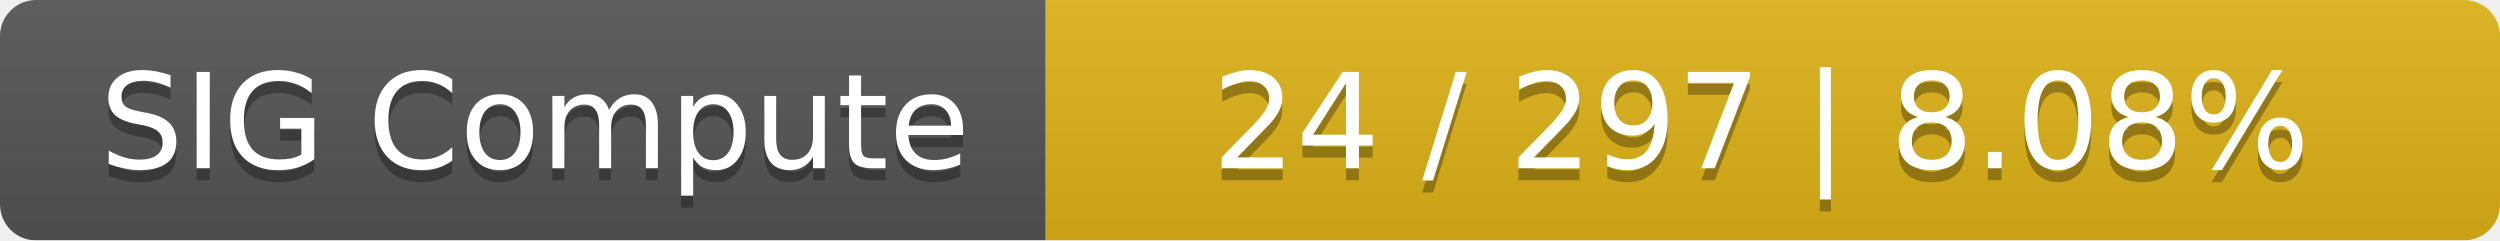
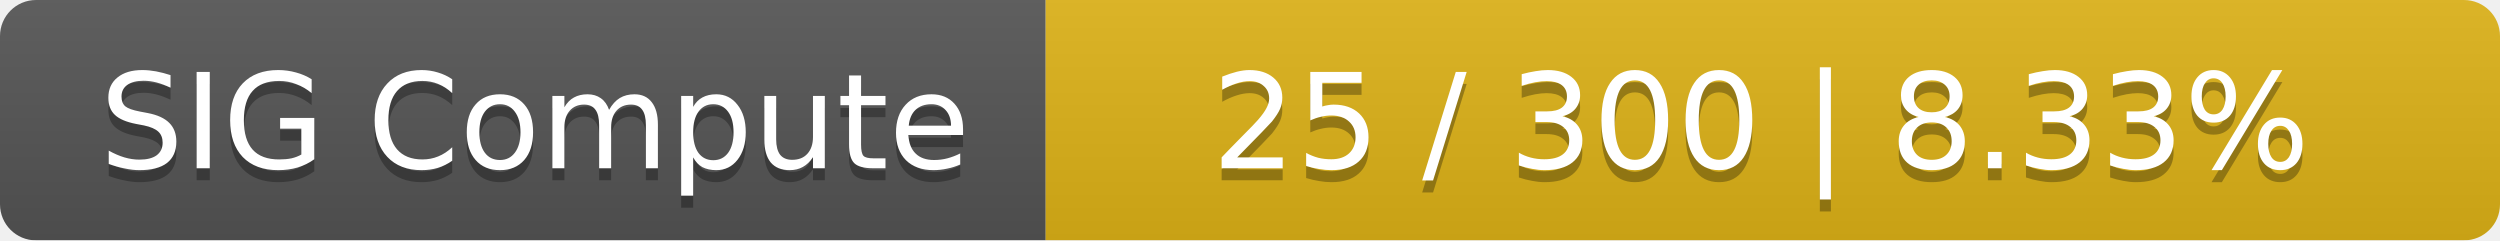
<svg xmlns="http://www.w3.org/2000/svg" width="208" height="20">
  <linearGradient id="smooth" x2="0" y2="100%">
    <stop offset="0" stop-color="#bbb" stop-opacity=".1" />
    <stop offset="1" stop-opacity=".1" />
  </linearGradient>
  <mask id="round">
    <rect width="208" height="20" rx="3" fill="#fff" />
  </mask>
  <g mask="url(#round)">
    <rect width="87" height="20" fill="#555" />
    <rect x="87" width="121" height="20" fill="#dfb317" />
    <rect width="208" height="20" fill="url(#smooth)" />
  </g>
  <g fill="#fff" text-anchor="middle" font-family="DejaVu Sans,Verdana,Geneva,sans-serif" font-size="11">
    <text x="44.5" y="15" fill="#010101" fill-opacity=".3">SIG Compute</text>
    <text x="44.5" y="14">SIG Compute</text>
-     <text x="146.5" y="15" fill="#010101" fill-opacity=".3">24 / 297    |    8.08%</text>
-     <text x="146.5" y="14">24 / 297    |    8.08%</text>
+     <text x="146.5" y="15" fill="#010101" fill-opacity=".3">25 / 300    |    8.33%</text>
+     <text x="146.5" y="14">25 / 300    |    8.33%</text>
  </g>
</svg>
